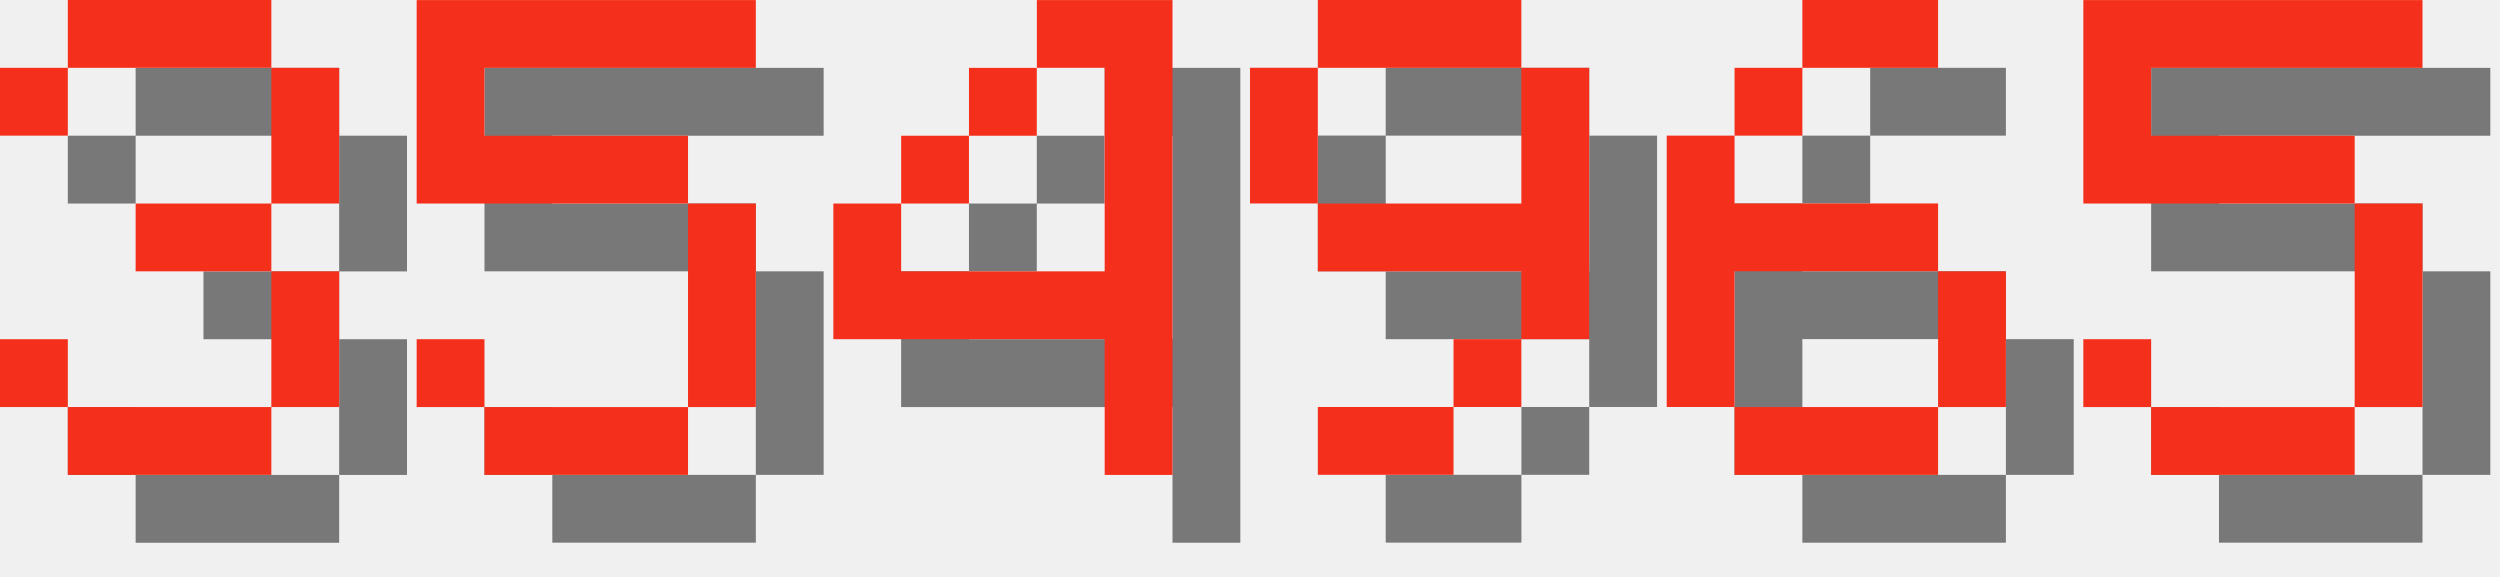
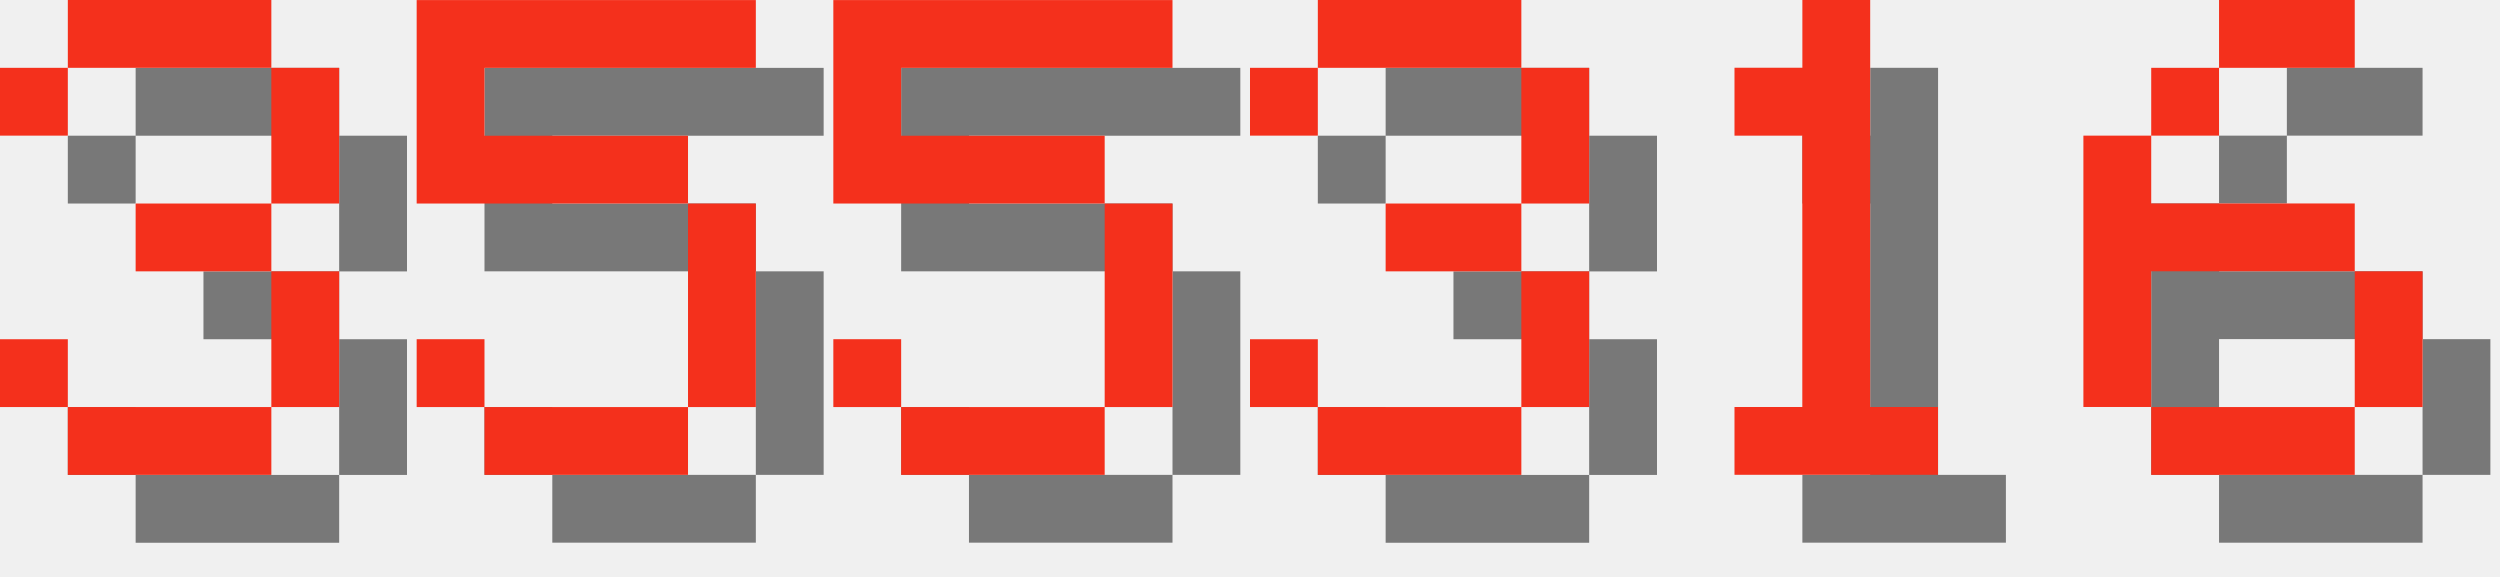
<svg xmlns="http://www.w3.org/2000/svg" version="1.1" width="156.0" height="36">
  <style>
        .text-foreground {
            fill: #F4301C;
        }
        .text-shadow {
            fill: #000000;
            fill-opacity: 0.5;
        }
    </style>
  <g class="digit" id="digit_3" transform="translate(0.0, 0), scale(4)">
    <path id="digit_3_shadow" class="text-shadow" d="m1.058 2.117v1.058h1.058v-1.058h3.175v2.117h-2.117v1.058h2.117v2.117h-3.175v-1.058h-1.058v1.058h1.058v1.058h3.175v-1.058h1.058v-2.117h-1.058v-1.058h1.058v-2.117h-1.058v-1.058h-3.175v1.058h-1.058z" fill-opacity=".5" style="paint-order:stroke fill markers" />
    <path id="digit_3_fg" class="text-foreground" d="m0 1.058v1.058h1.058v-1.058h3.175v2.117h-2.117v1.058h2.117v2.117h-3.175v-1.058h-1.058v1.058h1.058v1.058h3.175v-1.058h1.058v-2.117h-1.058v-1.058h1.058v-2.117h-1.058v-1.058h-3.175v1.058h-1.058z" fill="#fff" style="paint-order:stroke fill markers" />
  </g>
  <g class="digit" id="digit_5" transform="translate(26.0, 0), scale(4)">
    <path id="digit_5_shadow" class="text-shadow" d="m1.058 1.058v3.175h4.233v3.175h-3.175v-1.058h-1.058v1.058h1.058v1.058h3.175v-1.058h1.058v-3.175h-1.058v-1.058h-3.175v-1.058h4.233v-1.058h-5.292z" fill-opacity=".5" style="paint-order:stroke fill markers" />
    <path id="digit_5_fg" class="text-foreground" d="m0 0v3.175h4.233v3.175h-3.175v-1.058h-1.058v1.058h1.058v1.058h3.175v-1.058h1.058v-3.175h-1.058v-1.058h-3.175v-1.058h4.233v-1.058h-5.292z" fill="#fff" style="paint-order:stroke fill markers" />
  </g>
-   <g class="digit" id="digit_4" transform="translate(52.0, 0), scale(4)">
-     <path id="digit_4_shadow" class="text-shadow" d="m4.233 1.058v1.058h1.058v3.175h-3.175v-1.058h-1.058v2.117h4.233v2.117h1.058v-7.408h-2.117zm-2.117 3.175h1.058v-1.058h-1.058v1.058zm1.058-1.058h1.058v-1.058h-1.058v1.058z" fill-opacity=".5" style="paint-order:stroke fill markers" />
-     <path id="digit_4_fg" class="text-foreground" d="m3.175 0v1.058h1.058v3.175h-3.175v-1.058h-1.058v2.117h4.233v2.117h1.058v-7.408h-2.117zm-2.117 3.175h1.058v-1.058h-1.058v1.058zm1.058-1.058h1.058v-1.058h-1.058v1.058z" fill="#fff" style="paint-order:stroke fill markers" />
+   <g class="digit" id="digit_5" transform="translate(52.0, 0), scale(4)">
+     <path id="digit_5_shadow" class="text-shadow" d="m1.058 1.058v3.175h4.233v3.175h-3.175v-1.058h-1.058v1.058h1.058v1.058h3.175v-1.058h1.058v-3.175h-1.058v-1.058h-3.175v-1.058h4.233v-1.058h-5.292z" fill-opacity=".5" style="paint-order:stroke fill markers" />
+     <path id="digit_5_fg" class="text-foreground" d="m0 0v3.175h4.233v3.175h-3.175v-1.058h-1.058v1.058h1.058v1.058h3.175v-1.058h1.058v-3.175h-1.058v-1.058h-3.175v-1.058h4.233v-1.058h-5.292z" fill="#fff" style="paint-order:stroke fill markers" />
  </g>
-   <g class="digit" id="digit_9" transform="translate(78.0, 0), scale(4)">
-     <path id="digit_9_shadow" class="text-shadow" d="m2.117 1.058v1.058h3.175v-1.058h-3.175zm3.175 1.058v2.117h-3.175v1.058h3.175v1.058h1.058v-4.233h-1.058zm0 4.233h-1.058v1.058h1.058v-1.058zm-1.058 1.058h-2.117v1.058h2.117v-1.058zm-2.117-3.175v-2.117h-1.058v2.117h1.058z" fill-opacity=".5" style="paint-order:stroke fill markers" />
-     <path id="digit_9_fg" class="text-foreground" d="m1.058 0v1.058h3.175v-1.058h-3.175zm3.175 1.058v2.117h-3.175v1.058h3.175v1.058h1.058v-4.233h-1.058zm0 4.233h-1.058v1.058h1.058v-1.058zm-1.058 1.058h-2.117v1.058h2.117v-1.058zm-2.117-3.175v-2.117h-1.058v2.117h1.058z" fill="#fff" style="paint-order:stroke fill markers" />
+   <g class="digit" id="digit_3" transform="translate(78.0, 0), scale(4)">
+     <path id="digit_3_shadow" class="text-shadow" d="m1.058 2.117v1.058h1.058v-1.058h3.175v2.117h-2.117v1.058h2.117v2.117h-3.175v-1.058h-1.058v1.058h1.058v1.058h3.175v-1.058h1.058v-2.117h-1.058v-1.058h1.058v-2.117h-1.058v-1.058h-3.175v1.058h-1.058z" fill-opacity=".5" style="paint-order:stroke fill markers" />
+     <path id="digit_3_fg" class="text-foreground" d="m0 1.058v1.058h1.058v-1.058h3.175v2.117h-2.117v1.058h2.117v2.117h-3.175v-1.058h-1.058v1.058h1.058v1.058h3.175v-1.058h1.058v-2.117h-1.058v-1.058h1.058v-2.117h-1.058v-1.058h-3.175v1.058h-1.058z" fill="#fff" style="paint-order:stroke fill markers" />
  </g>
-   <g class="digit" id="digit_6" transform="translate(104.0, 0), scale(4)">
+   <g class="digit" id="digit_1" transform="translate(104.0, 0), scale(4)">
+     <path id="digit_1_shadow" class="text-shadow" d="m2.117 2.117v1.058h1.058v4.233h-1.058v1.058h3.175v-1.058h-1.058v-6.35h-1.058v1.058h-1.058z" fill-opacity=".5" style="paint-order:stroke fill markers" />
+     <path id="digit_1_fg" class="text-foreground" d="m1.058 1.058v1.058h1.058v4.233h-1.058v1.058h3.175v-1.058h-1.058v-6.35h-1.058v1.058h-1.058z" fill="#fff" style="paint-order:stroke fill markers" />
+   </g>
+   <g class="digit" id="digit_6" transform="translate(130.0, 0), scale(4)">
    <path id="digit_6_shadow" class="text-shadow" d="m3.175 1.058v1.058h2.117v-1.058h-2.117zm0 1.058h-1.058v1.058h1.058v-1.058zm-1.058 1.058h-1.058v4.233h1.058v-2.117h3.175v-1.058h-3.175v-1.058zm3.175 2.117v2.117h1.058v-2.117h-1.058zm0 2.117h-3.175v1.058h3.175v-1.058z" fill-opacity=".5" style="paint-order:stroke fill markers" />
    <path id="digit_6_fg" class="text-foreground" d="m2.117 0v1.058h2.117v-1.058h-2.117zm0 1.058h-1.058v1.058h1.058v-1.058zm-1.058 1.058h-1.058v4.233h1.058v-2.117h3.175v-1.058h-3.175v-1.058zm3.175 2.117v2.117h1.058v-2.117h-1.058zm0 2.117h-3.175v1.058h3.175v-1.058z" fill="#fff" style="paint-order:stroke fill markers" />
  </g>
-   <g class="digit" id="digit_5" transform="translate(130.0, 0), scale(4)">
-     <path id="digit_5_shadow" class="text-shadow" d="m1.058 1.058v3.175h4.233v3.175h-3.175v-1.058h-1.058v1.058h1.058v1.058h3.175v-1.058h1.058v-3.175h-1.058v-1.058h-3.175v-1.058h4.233v-1.058h-5.292z" fill-opacity=".5" style="paint-order:stroke fill markers" />
-     <path id="digit_5_fg" class="text-foreground" d="m0 0v3.175h4.233v3.175h-3.175v-1.058h-1.058v1.058h1.058v1.058h3.175v-1.058h1.058v-3.175h-1.058v-1.058h-3.175v-1.058h4.233v-1.058h-5.292z" fill="#fff" style="paint-order:stroke fill markers" />
-   </g>
</svg>
